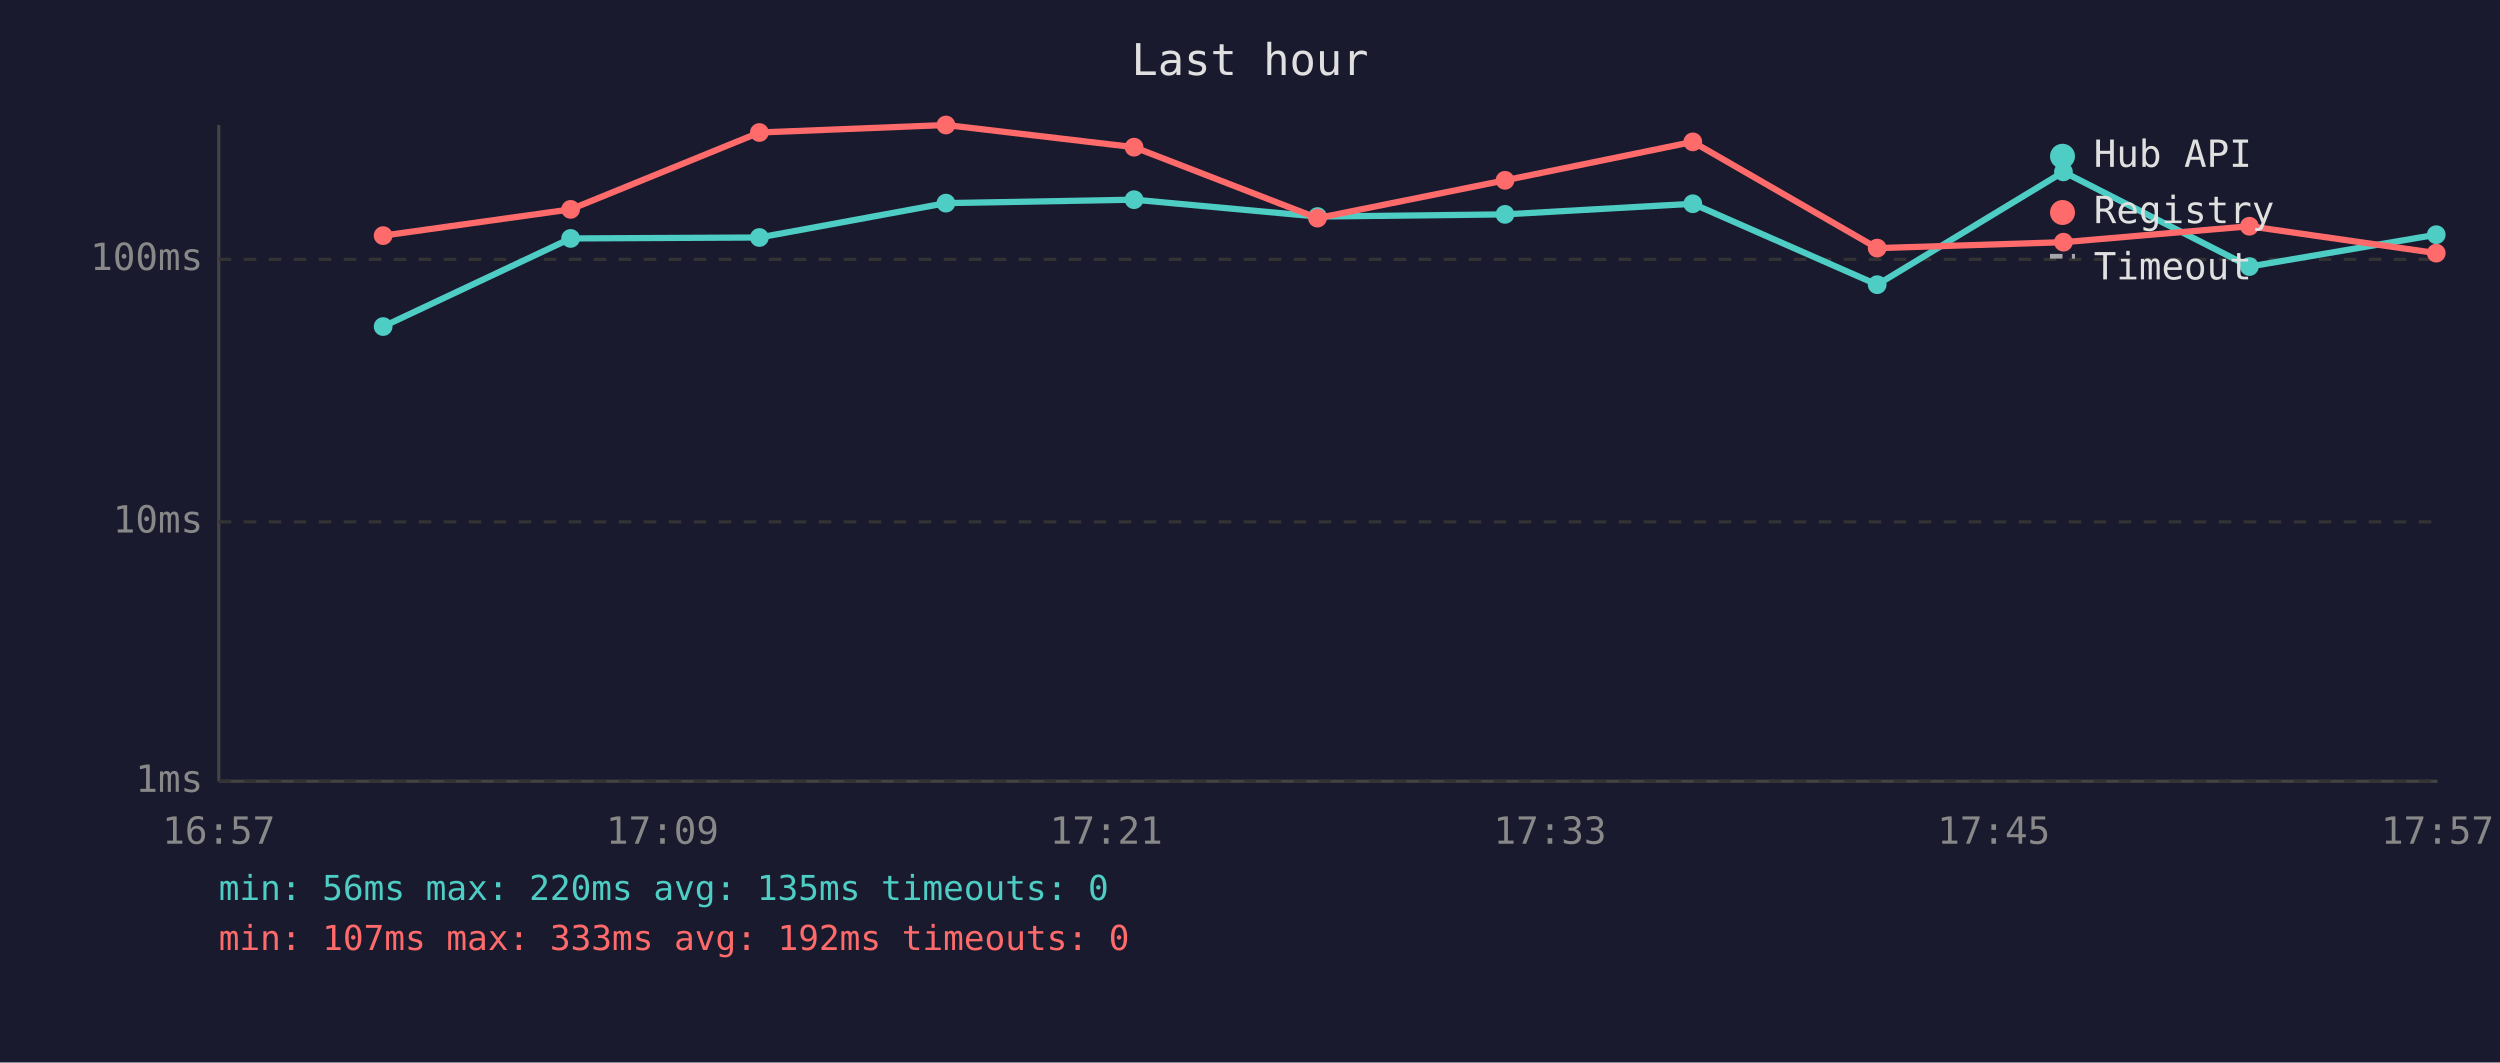
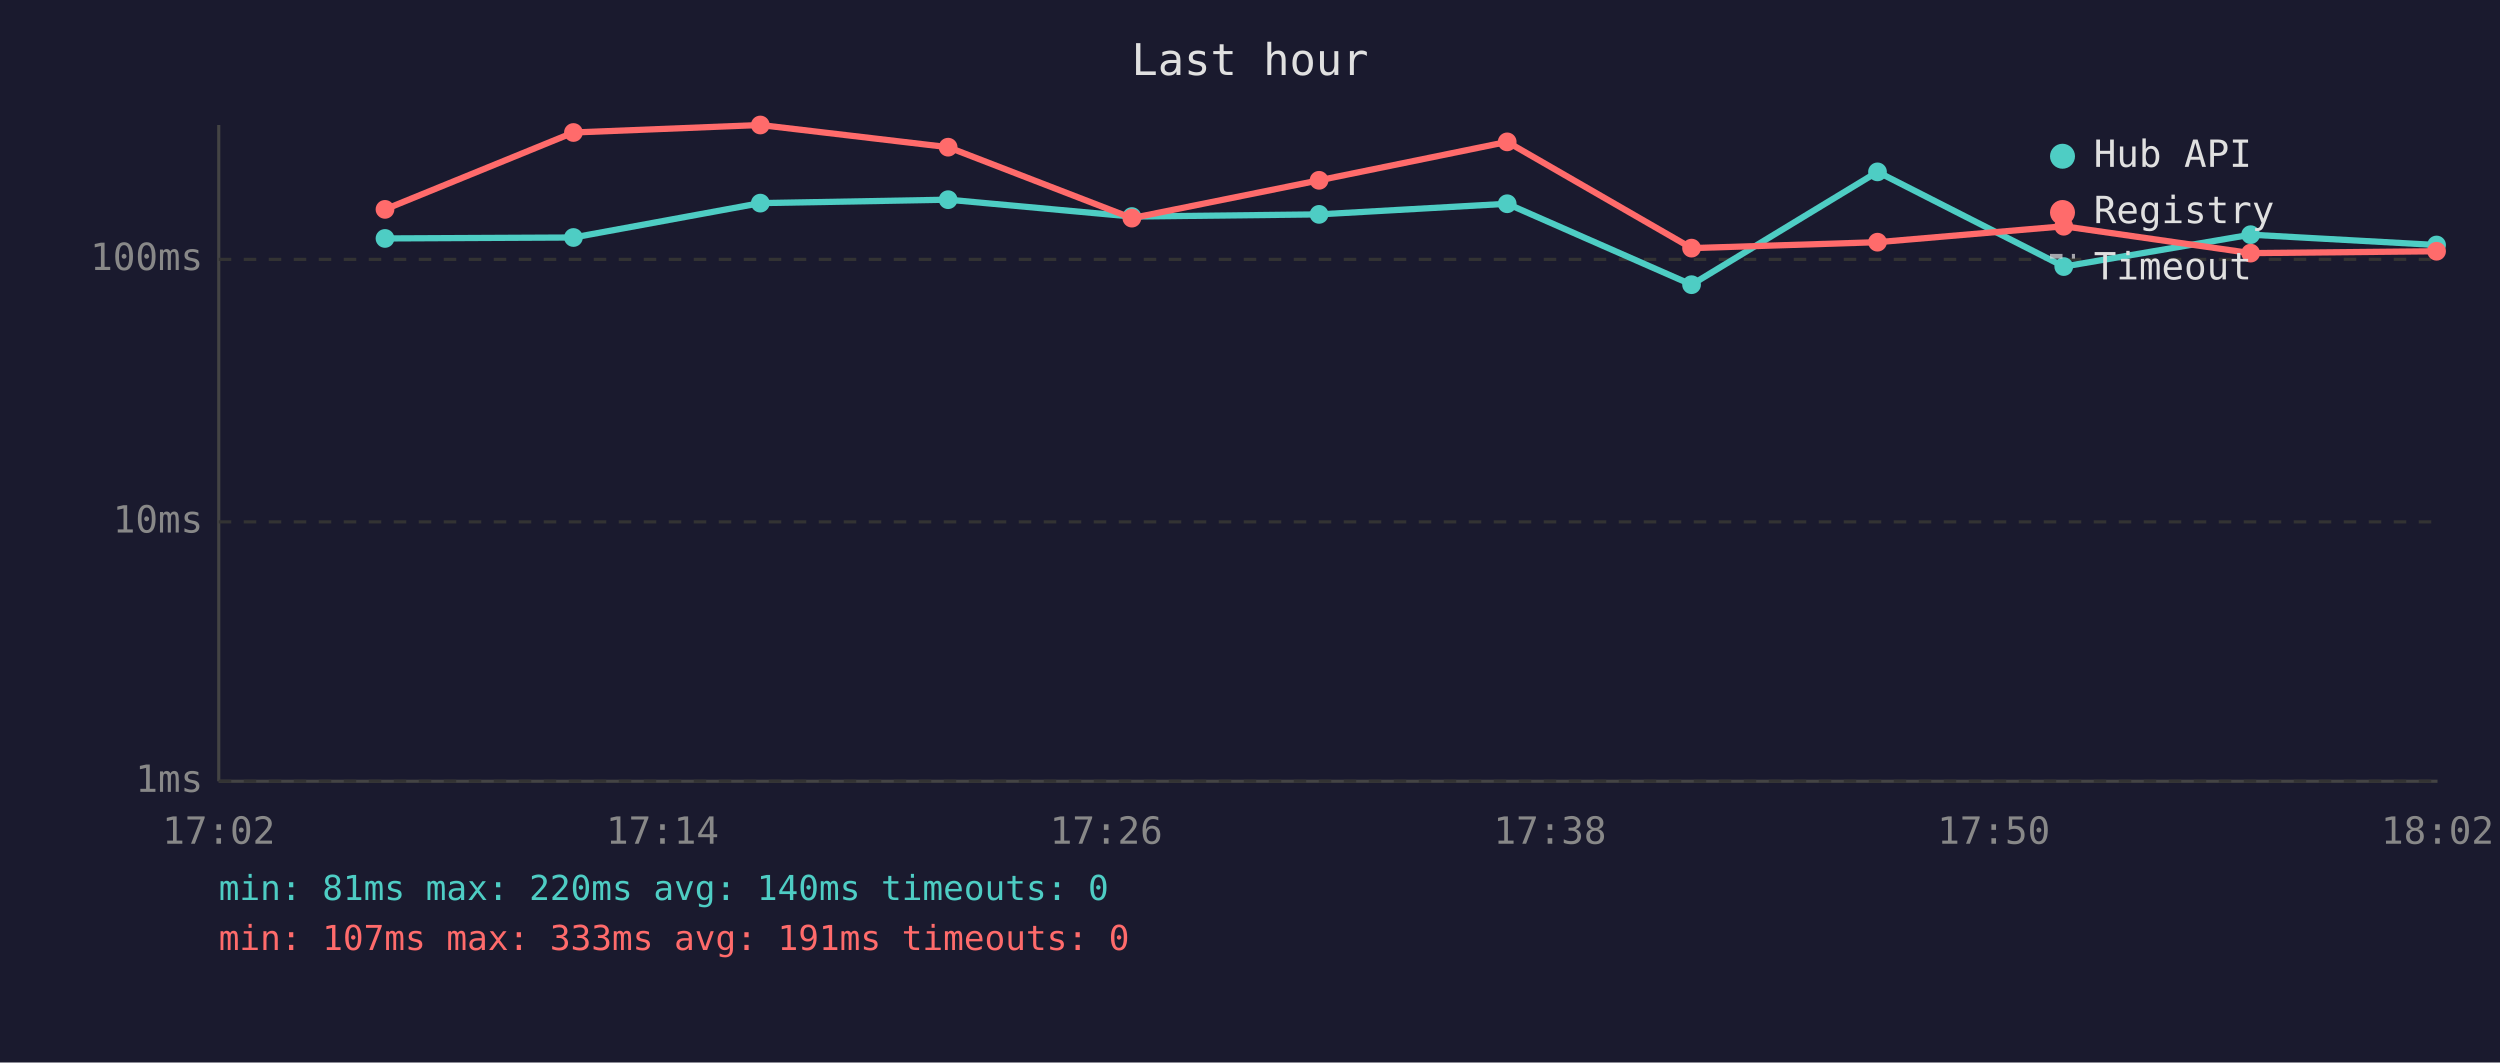
<svg xmlns="http://www.w3.org/2000/svg" viewBox="0 0 800 340" font-family="monospace" font-size="12">
  <rect width="800" height="340" fill="#1a1a2e" />
  <text x="400" y="24" fill="#e0e0e0" font-size="14" text-anchor="middle">Last hour</text>
  <line x1="70" y1="40" x2="70" y2="250" stroke="#444" stroke-width="1" />
  <line x1="70" y1="250" x2="780" y2="250" stroke="#444" stroke-width="1" />
  <line x1="70" y1="250" x2="780" y2="250" stroke="#333" stroke-width="1" stroke-dasharray="4" />
  <text x="65" y="250" fill="#888" text-anchor="end" dominant-baseline="middle">1ms</text>
  <line x1="70" y1="167" x2="780" y2="167" stroke="#333" stroke-width="1" stroke-dasharray="4" />
  <text x="65" y="167" fill="#888" text-anchor="end" dominant-baseline="middle">10ms</text>
  <line x1="70" y1="83" x2="780" y2="83" stroke="#333" stroke-width="1" stroke-dasharray="4" />
  <text x="65" y="83" fill="#888" text-anchor="end" dominant-baseline="middle">100ms</text>
-   <text x="70" y="270" fill="#888" text-anchor="middle">16:57</text>
-   <text x="212" y="270" fill="#888" text-anchor="middle">17:09</text>
-   <text x="354" y="270" fill="#888" text-anchor="middle">17:21</text>
-   <text x="496" y="270" fill="#888" text-anchor="middle">17:33</text>
-   <text x="638" y="270" fill="#888" text-anchor="middle">17:45</text>
-   <text x="780" y="270" fill="#888" text-anchor="middle">17:57</text>
-   <polyline points="122.6,104.5 182.6,76.3 243.0,76.0 302.7,65.0 362.9,63.9 421.6,69.3 481.6,68.6 541.7,65.2 600.7,91.1 660.3,55.0 719.8,85.3 779.6,75.1" fill="none" stroke="#4ecdc4" stroke-width="2" opacity="1" />
-   <circle cx="122.6" cy="104.5" r="3" fill="#4ecdc4" />
-   <circle cx="182.6" cy="76.3" r="3" fill="#4ecdc4" />
-   <circle cx="243.0" cy="76.0" r="3" fill="#4ecdc4" />
-   <circle cx="302.7" cy="65.0" r="3" fill="#4ecdc4" />
-   <circle cx="362.9" cy="63.9" r="3" fill="#4ecdc4" />
-   <circle cx="421.6" cy="69.3" r="3" fill="#4ecdc4" />
-   <circle cx="481.6" cy="68.6" r="3" fill="#4ecdc4" />
-   <circle cx="541.7" cy="65.2" r="3" fill="#4ecdc4" />
-   <circle cx="600.7" cy="91.1" r="3" fill="#4ecdc4" />
-   <circle cx="660.3" cy="55.0" r="3" fill="#4ecdc4" />
-   <circle cx="719.8" cy="85.3" r="3" fill="#4ecdc4" />
-   <circle cx="779.6" cy="75.1" r="3" fill="#4ecdc4" />
-   <polyline points="122.6,75.4 182.6,67.0 243.0,42.4 302.7,40.0 362.9,47.1 421.6,69.8 481.6,57.7 541.7,45.4 600.7,79.4 660.3,77.5 719.8,72.4 779.6,81.0" fill="none" stroke="#ff6b6b" stroke-width="2" opacity="1" />
-   <circle cx="122.6" cy="75.4" r="3" fill="#ff6b6b" />
-   <circle cx="182.6" cy="67.0" r="3" fill="#ff6b6b" />
-   <circle cx="243.0" cy="42.4" r="3" fill="#ff6b6b" />
-   <circle cx="302.7" cy="40.0" r="3" fill="#ff6b6b" />
-   <circle cx="362.9" cy="47.1" r="3" fill="#ff6b6b" />
-   <circle cx="421.6" cy="69.8" r="3" fill="#ff6b6b" />
-   <circle cx="481.6" cy="57.7" r="3" fill="#ff6b6b" />
-   <circle cx="541.7" cy="45.4" r="3" fill="#ff6b6b" />
-   <circle cx="600.7" cy="79.4" r="3" fill="#ff6b6b" />
-   <circle cx="660.3" cy="77.5" r="3" fill="#ff6b6b" />
-   <circle cx="719.8" cy="72.4" r="3" fill="#ff6b6b" />
-   <circle cx="779.6" cy="81.0" r="3" fill="#ff6b6b" />
+   <text x="70" y="270" fill="#888" text-anchor="middle">17:02</text>
+   <text x="212" y="270" fill="#888" text-anchor="middle">17:14</text>
+   <text x="354" y="270" fill="#888" text-anchor="middle">17:26</text>
+   <text x="496" y="270" fill="#888" text-anchor="middle">17:38</text>
+   <text x="638" y="270" fill="#888" text-anchor="middle">17:50</text>
+   <text x="780" y="270" fill="#888" text-anchor="middle">18:02</text>
+   <polyline points="123.2,76.3 183.5,76.0 243.3,65.0 303.4,63.9 362.2,69.3 422.1,68.6 482.3,65.2 541.3,91.1 600.8,55.0 660.4,85.3 720.2,75.1 779.7,78.4" fill="none" stroke="#4ecdc4" stroke-width="2" opacity="1" />
+   <circle cx="123.2" cy="76.3" r="3" fill="#4ecdc4" />
+   <circle cx="183.5" cy="76.0" r="3" fill="#4ecdc4" />
+   <circle cx="243.3" cy="65.0" r="3" fill="#4ecdc4" />
+   <circle cx="303.4" cy="63.9" r="3" fill="#4ecdc4" />
+   <circle cx="362.2" cy="69.3" r="3" fill="#4ecdc4" />
+   <circle cx="422.1" cy="68.6" r="3" fill="#4ecdc4" />
+   <circle cx="482.3" cy="65.2" r="3" fill="#4ecdc4" />
+   <circle cx="541.3" cy="91.1" r="3" fill="#4ecdc4" />
+   <circle cx="600.8" cy="55.0" r="3" fill="#4ecdc4" />
+   <circle cx="660.4" cy="85.3" r="3" fill="#4ecdc4" />
+   <circle cx="720.2" cy="75.1" r="3" fill="#4ecdc4" />
+   <circle cx="779.7" cy="78.4" r="3" fill="#4ecdc4" />
+   <polyline points="123.2,67.0 183.5,42.4 243.3,40.0 303.4,47.1 362.2,69.8 422.1,57.7 482.3,45.4 541.3,79.4 600.8,77.5 660.4,72.4 720.2,81.0 779.7,80.4" fill="none" stroke="#ff6b6b" stroke-width="2" opacity="1" />
+   <circle cx="123.2" cy="67.0" r="3" fill="#ff6b6b" />
+   <circle cx="183.5" cy="42.4" r="3" fill="#ff6b6b" />
+   <circle cx="243.3" cy="40.0" r="3" fill="#ff6b6b" />
+   <circle cx="303.4" cy="47.1" r="3" fill="#ff6b6b" />
+   <circle cx="362.2" cy="69.8" r="3" fill="#ff6b6b" />
+   <circle cx="422.1" cy="57.7" r="3" fill="#ff6b6b" />
+   <circle cx="482.3" cy="45.4" r="3" fill="#ff6b6b" />
+   <circle cx="541.3" cy="79.4" r="3" fill="#ff6b6b" />
+   <circle cx="600.8" cy="77.5" r="3" fill="#ff6b6b" />
+   <circle cx="660.4" cy="72.4" r="3" fill="#ff6b6b" />
+   <circle cx="720.2" cy="81.0" r="3" fill="#ff6b6b" />
+   <circle cx="779.7" cy="80.4" r="3" fill="#ff6b6b" />
  <circle cx="660" cy="50" r="4" fill="#4ecdc4" />
  <text x="670" y="50" fill="#e0e0e0" dominant-baseline="middle">Hub API</text>
  <circle cx="660" cy="68" r="4" fill="#ff6b6b" />
  <text x="670" y="68" fill="#e0e0e0" dominant-baseline="middle">Registry</text>
  <line x1="656" y1="82" x2="664" y2="82" stroke="#e0e0e0" stroke-width="1.5" stroke-dasharray="4,3" opacity="0.7" />
  <text x="670" y="86" fill="#e0e0e0" dominant-baseline="middle">Timeout</text>
-   <text x="70" y="288" fill="#4ecdc4" font-size="11">min: 56ms  max: 220ms  avg: 135ms  timeouts: 0</text>
-   <text x="70" y="304" fill="#ff6b6b" font-size="11">min: 107ms  max: 333ms  avg: 192ms  timeouts: 0</text>
+   <text x="70" y="288" fill="#4ecdc4" font-size="11">min: 81ms  max: 220ms  avg: 140ms  timeouts: 0</text>
+   <text x="70" y="304" fill="#ff6b6b" font-size="11">min: 107ms  max: 333ms  avg: 191ms  timeouts: 0</text>
</svg>
